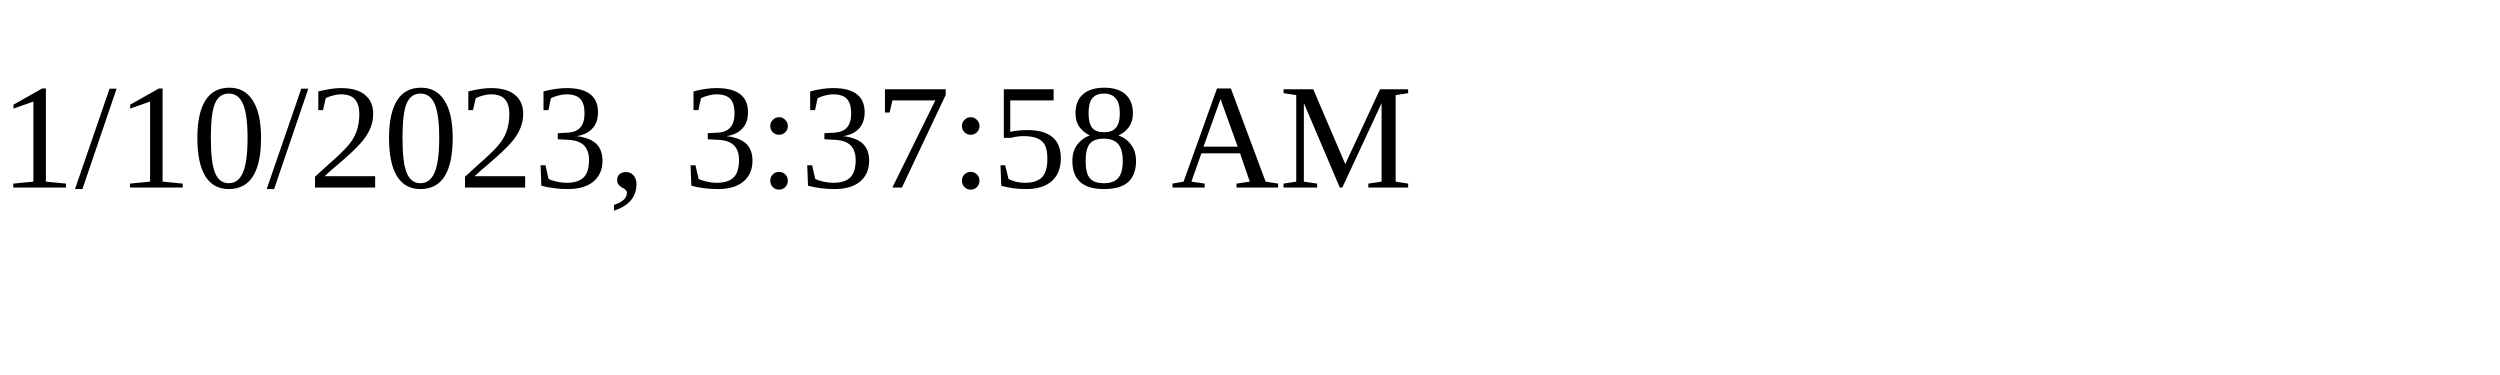
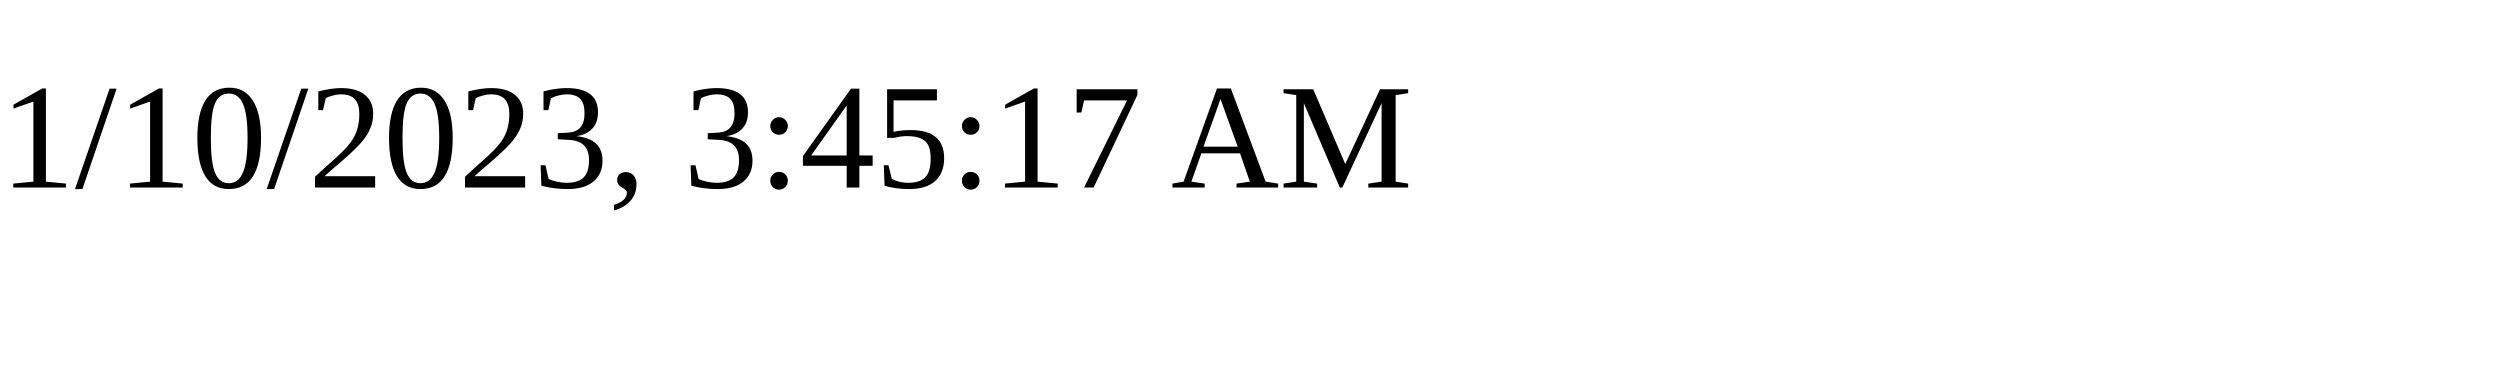
<svg xmlns="http://www.w3.org/2000/svg" height="30" width="200">
-   <text x="0" y="15">1/10/2023, 3:37:58 AM</text>
+   <text x="0" y="15">1/10/2023, 3:45:17 AM</text>
</svg>
